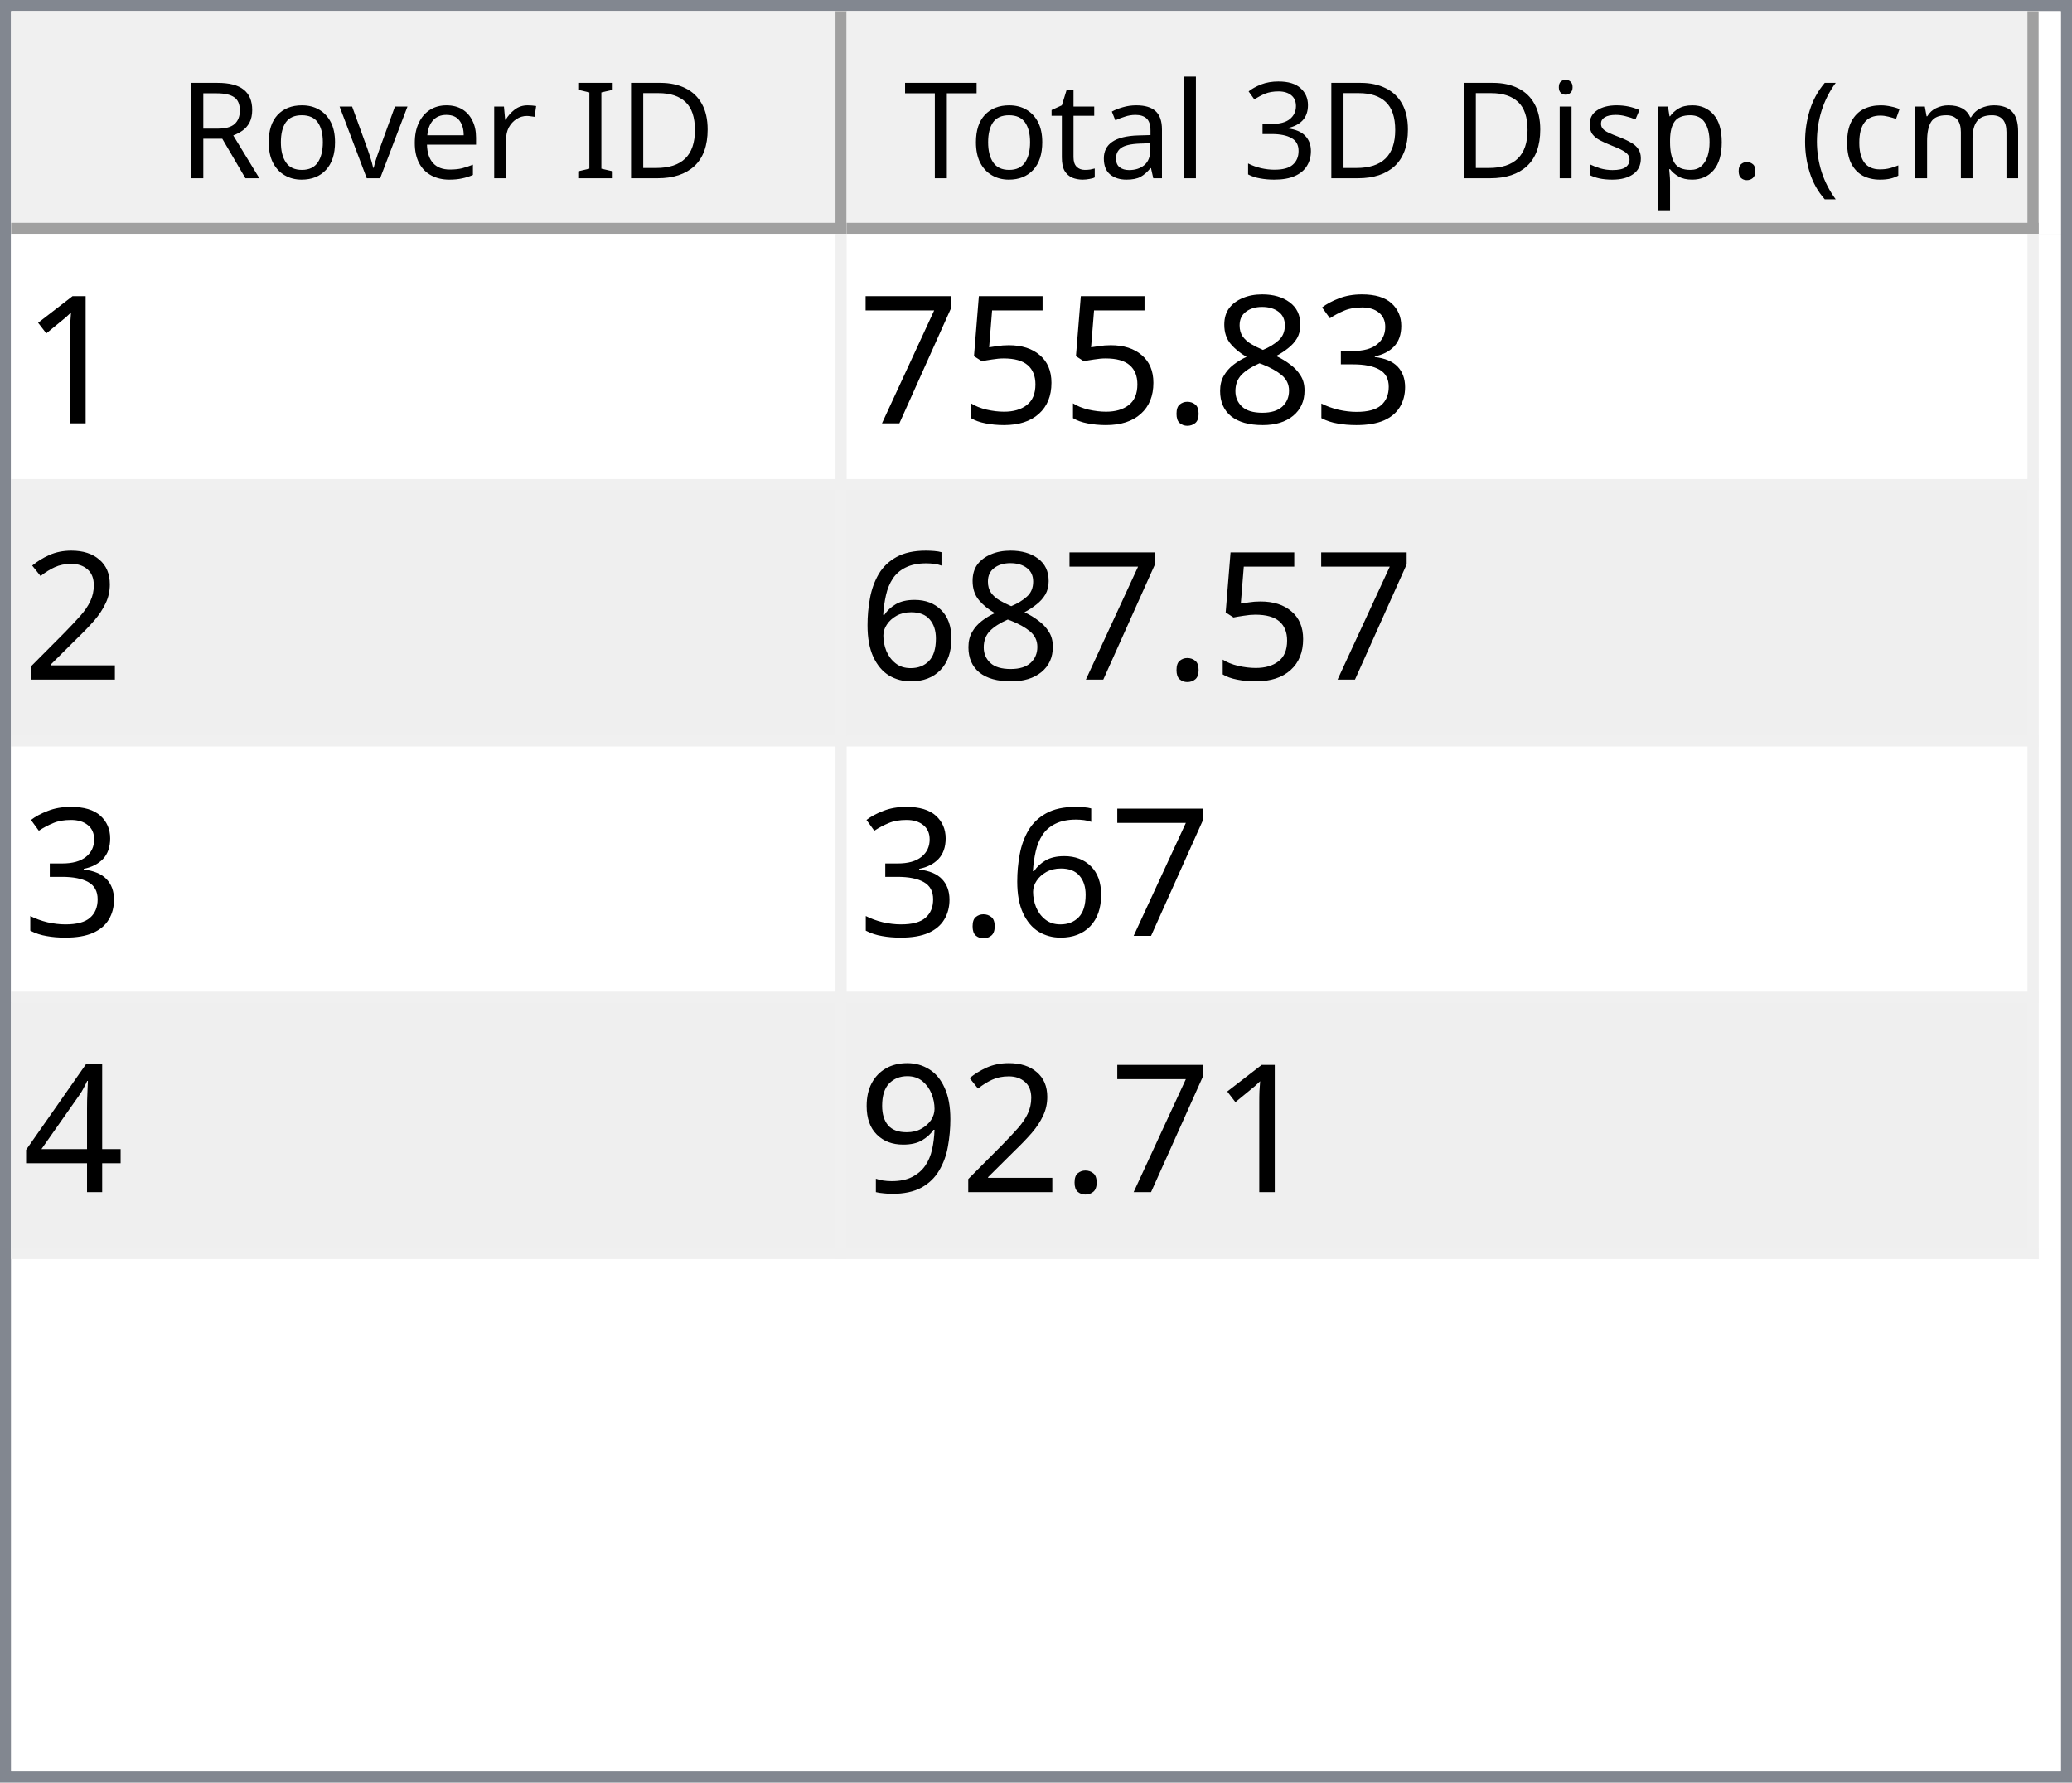
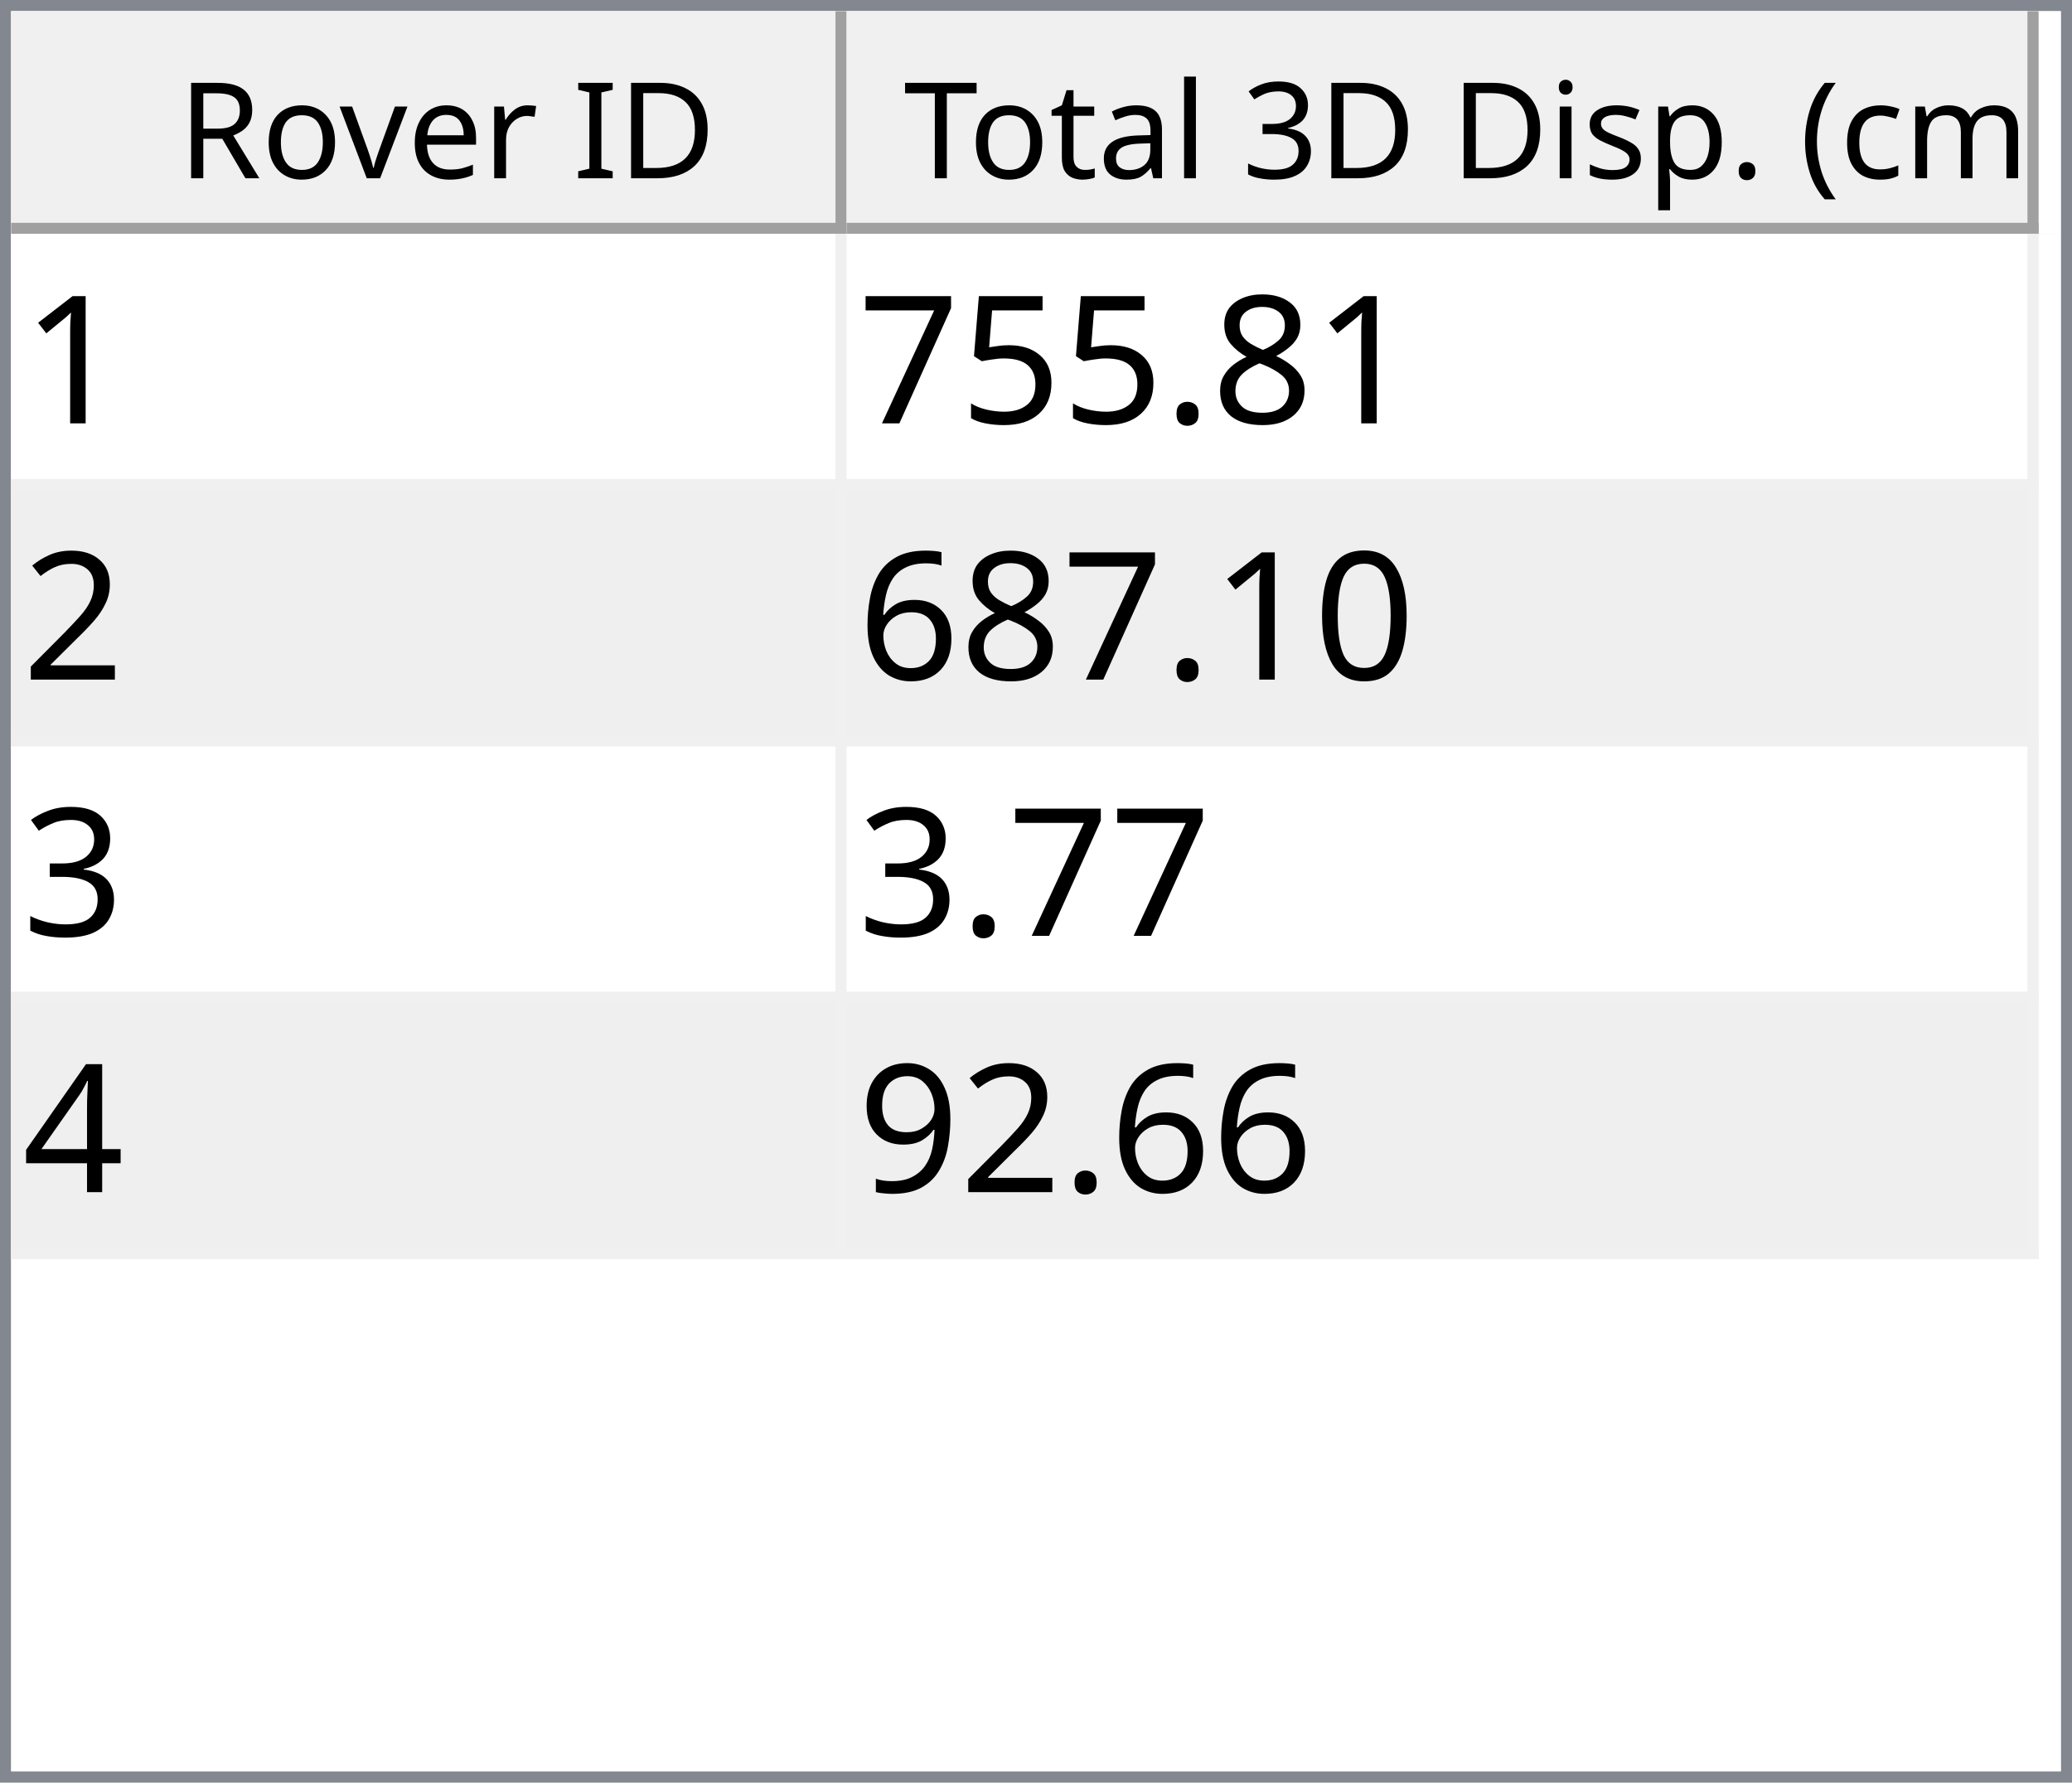
<svg xmlns="http://www.w3.org/2000/svg" style="fill-opacity:1; color-rendering:auto; color-interpolation:auto; text-rendering:auto; stroke:black; stroke-linecap:square; stroke-miterlimit:10; shape-rendering:auto; stroke-opacity:1; fill:black; stroke-dasharray:none; font-weight:normal; stroke-width:1; font-family:'Dialog'; font-style:normal; stroke-linejoin:miter; font-size:12px; stroke-dashoffset:0; image-rendering:auto;" width="186" height="160">
  <defs id="genericDefs" />
  <g>
    <defs id="defs1">
      <clipPath clipPathUnits="userSpaceOnUse" id="clipPath1">
        <path d="M0 0 L186 0 L186 160 L0 160 L0 0 Z" />
      </clipPath>
      <clipPath clipPathUnits="userSpaceOnUse" id="clipPath2">
        <path d="M0 0 L0 160 L186 160 L186 0 Z" />
      </clipPath>
      <clipPath clipPathUnits="userSpaceOnUse" id="clipPath3">
        <path d="M0 0 L0 20 L184 20 L184 0 Z" />
      </clipPath>
      <clipPath clipPathUnits="userSpaceOnUse" id="clipPath4">
        <path d="M0 0 L0 20 L75 20 L75 0 Z" />
      </clipPath>
      <clipPath clipPathUnits="userSpaceOnUse" id="clipPath5">
        <path d="M1 1 L1 19 L74 19 L74 1 Z" />
      </clipPath>
      <clipPath clipPathUnits="userSpaceOnUse" id="clipPath6">
        <path d="M0 0 L0 18 L73 18 L73 0 Z" />
      </clipPath>
      <clipPath clipPathUnits="userSpaceOnUse" id="clipPath7">
        <path d="M-0.5 -0.5 L-0.5 19.5 L74.5 19.5 L74.5 -0.5 Z" />
      </clipPath>
      <clipPath clipPathUnits="userSpaceOnUse" id="clipPath8">
        <path d="M0 0 L0 20 L107 20 L107 0 Z" />
      </clipPath>
      <clipPath clipPathUnits="userSpaceOnUse" id="clipPath9">
        <path d="M1 1 L1 19 L106 19 L106 1 Z" />
      </clipPath>
      <clipPath clipPathUnits="userSpaceOnUse" id="clipPath10">
        <path d="M0 0 L0 18 L105 18 L105 0 Z" />
      </clipPath>
      <clipPath clipPathUnits="userSpaceOnUse" id="clipPath11">
        <path d="M-0.5 -0.5 L-0.5 19.5 L106.5 19.5 L106.5 -0.5 Z" />
      </clipPath>
      <clipPath clipPathUnits="userSpaceOnUse" id="clipPath12">
        <path d="M0 0 L0 138 L184 138 L184 0 Z" />
      </clipPath>
      <clipPath clipPathUnits="userSpaceOnUse" id="clipPath13">
        <path d="M0 0 L0 92 L182 92 L182 0 Z" />
      </clipPath>
      <clipPath clipPathUnits="userSpaceOnUse" id="clipPath14">
        <path d="M-0.5 -0.5 L-0.5 91.5 L181.5 91.5 L181.5 -0.5 Z" />
      </clipPath>
      <clipPath clipPathUnits="userSpaceOnUse" id="clipPath15">
        <path d="M0 0 L0 22 L74 22 L74 0 Z" />
      </clipPath>
      <clipPath clipPathUnits="userSpaceOnUse" id="clipPath16">
        <path d="M0 0 L0 22 L106 22 L106 0 Z" />
      </clipPath>
      <font horiz-adv-x="64.551" id="font1">
        <font-face ascent="107.91" descent="25.098" units-per-em="100" style="font-style:normal; font-family:Segoe UI; font-weight:normal;" />
        <missing-glyph horiz-adv-x="64.551" d="M8.109 0 L8.109 68.266 L56.453 68.266 L56.453 0 L8.109 0 ZM15.328 7.234 L49.219 7.234 L49.219 61.031 L15.328 61.031 L15.328 7.234 Z" />
        <glyph unicode="D" horiz-adv-x="70.117" d="M9.188 0 L9.188 70.016 L28.516 70.016 Q65.531 70.016 65.531 35.891 Q65.531 19.672 55.25 9.836 Q44.969 0 27.734 0 L9.188 0 ZM17.391 62.594 L17.391 7.422 L27.828 7.422 Q41.609 7.422 49.273 14.797 Q56.938 22.172 56.938 35.688 Q56.938 62.594 28.328 62.594 L17.391 62.594 Z" />
        <glyph unicode="I" horiz-adv-x="26.611" d="M17.391 0 L9.188 0 L9.188 70.016 L17.391 70.016 L17.391 0 Z" />
        <glyph unicode=" " horiz-adv-x="27.393" d="" />
        <glyph unicode="r" horiz-adv-x="34.766" d="M34.188 41.891 Q32.078 43.5 28.125 43.5 Q23 43.5 19.555 38.672 Q16.109 33.844 16.109 25.484 L16.109 0 L8.109 0 L8.109 50 L16.109 50 L16.109 39.703 L16.312 39.703 Q18.016 44.969 21.531 47.922 Q25.047 50.875 29.391 50.875 Q32.516 50.875 34.188 50.203 L34.188 41.891 Z" />
        <glyph unicode="e" horiz-adv-x="52.295" d="M48.297 23 L12.984 23 Q13.188 14.656 17.484 10.109 Q21.781 5.562 29.297 5.562 Q37.75 5.562 44.828 11.141 L44.828 3.609 Q38.234 -1.172 27.391 -1.172 Q16.797 -1.172 10.742 5.641 Q4.688 12.453 4.688 24.812 Q4.688 36.469 11.305 43.82 Q17.922 51.172 27.734 51.172 Q37.547 51.172 42.922 44.828 Q48.297 38.484 48.297 27.203 L48.297 23 ZM40.094 29.781 Q40.047 36.719 36.75 40.578 Q33.453 44.438 27.594 44.438 Q21.922 44.438 17.969 40.383 Q14.016 36.328 13.094 29.781 L40.094 29.781 Z" />
        <glyph unicode="v" horiz-adv-x="47.9" d="M47.406 50 L27.484 0 L19.625 0 L0.688 50 L9.469 50 L22.172 13.672 Q23.578 9.672 23.922 6.688 L24.125 6.688 Q24.609 10.453 25.688 13.484 L38.969 50 L47.406 50 Z" />
        <glyph unicode="o" horiz-adv-x="58.594" d="M29 -1.172 Q17.922 -1.172 11.305 5.836 Q4.688 12.844 4.688 24.422 Q4.688 37.016 11.57 44.094 Q18.453 51.172 30.172 51.172 Q41.359 51.172 47.633 44.289 Q53.906 37.406 53.906 25.203 Q53.906 13.234 47.141 6.031 Q40.375 -1.172 29 -1.172 ZM29.594 44.438 Q21.875 44.438 17.383 39.188 Q12.891 33.938 12.891 24.703 Q12.891 15.828 17.43 10.695 Q21.969 5.562 29.594 5.562 Q37.359 5.562 41.531 10.594 Q45.703 15.625 45.703 24.906 Q45.703 34.281 41.531 39.359 Q37.359 44.438 29.594 44.438 Z" />
        <glyph unicode="R" horiz-adv-x="59.814" d="M59.375 0 L49.609 0 L37.891 19.625 Q36.281 22.359 34.766 24.289 Q33.25 26.219 31.664 27.438 Q30.078 28.656 28.25 29.219 Q26.422 29.781 24.125 29.781 L17.391 29.781 L17.391 0 L9.188 0 L9.188 70.016 L30.078 70.016 Q34.672 70.016 38.555 68.867 Q42.438 67.719 45.289 65.375 Q48.141 63.031 49.758 59.547 Q51.375 56.062 51.375 51.375 Q51.375 47.703 50.273 44.656 Q49.172 41.609 47.148 39.211 Q45.125 36.812 42.266 35.133 Q39.406 33.453 35.844 32.516 L35.844 32.328 Q37.594 31.547 38.891 30.547 Q40.188 29.547 41.359 28.18 Q42.531 26.812 43.68 25.078 Q44.828 23.344 46.234 21.047 L59.375 0 ZM17.391 62.594 L17.391 37.203 L28.516 37.203 Q31.594 37.203 34.203 38.133 Q36.812 39.062 38.719 40.797 Q40.625 42.531 41.703 45.047 Q42.781 47.562 42.781 50.688 Q42.781 56.297 39.141 59.445 Q35.5 62.594 28.609 62.594 L17.391 62.594 Z" />
        <glyph unicode=")" horiz-adv-x="30.176" d="M8.297 -15.922 L1.172 -15.922 Q16.406 2.344 16.406 26.812 Q16.406 51.469 1.078 70.016 L8.297 70.016 Q23.531 52.156 23.531 26.703 Q23.531 1.375 8.297 -15.922 Z" />
        <glyph unicode="m" horiz-adv-x="86.133" d="M79.109 0 L71.094 0 L71.094 28.719 Q71.094 37.016 68.531 40.727 Q65.969 44.438 59.906 44.438 Q54.781 44.438 51.195 39.75 Q47.609 35.062 47.609 28.516 L47.609 0 L39.594 0 L39.594 29.688 Q39.594 44.438 28.219 44.438 Q22.953 44.438 19.531 40.016 Q16.109 35.594 16.109 28.516 L16.109 0 L8.109 0 L8.109 50 L16.109 50 L16.109 42.094 L16.312 42.094 Q21.625 51.172 31.844 51.172 Q36.969 51.172 40.773 48.312 Q44.578 45.453 46 40.828 Q51.562 51.172 62.594 51.172 Q79.109 51.172 79.109 30.812 L79.109 0 Z" />
        <glyph unicode="c" horiz-adv-x="46.191" d="M42.188 2.297 Q36.422 -1.172 28.516 -1.172 Q17.828 -1.172 11.258 5.789 Q4.688 12.75 4.688 23.828 Q4.688 36.188 11.766 43.68 Q18.844 51.172 30.672 51.172 Q37.25 51.172 42.281 48.734 L42.281 40.531 Q36.719 44.438 30.375 44.438 Q22.703 44.438 17.797 38.945 Q12.891 33.453 12.891 24.516 Q12.891 15.719 17.508 10.641 Q22.125 5.562 29.891 5.562 Q36.422 5.562 42.188 9.906 L42.188 2.297 Z" />
        <glyph unicode="(" horiz-adv-x="30.176" d="M29.109 -15.922 L21.969 -15.922 Q6.844 1.375 6.844 26.703 Q6.844 52.156 21.969 70.016 L29.203 70.016 Q13.875 51.469 13.875 26.812 Q13.875 2.344 29.109 -15.922 Z" />
        <glyph unicode="." horiz-adv-x="21.68" d="M10.891 -1.078 Q8.641 -1.078 7.055 0.539 Q5.469 2.156 5.469 4.391 Q5.469 6.641 7.055 8.273 Q8.641 9.906 10.891 9.906 Q13.188 9.906 14.797 8.273 Q16.406 6.641 16.406 4.391 Q16.406 2.156 14.797 0.539 Q13.188 -1.078 10.891 -1.078 Z" />
        <glyph unicode="p" horiz-adv-x="58.789" d="M16.312 7.234 L16.109 7.234 L16.109 -23 L8.109 -23 L8.109 50 L16.109 50 L16.109 41.219 L16.312 41.219 Q22.219 51.172 33.594 51.172 Q43.266 51.172 48.688 44.461 Q54.109 37.75 54.109 26.469 Q54.109 13.922 48 6.375 Q41.891 -1.172 31.297 -1.172 Q21.578 -1.172 16.312 7.234 ZM16.109 27.391 L16.109 20.406 Q16.109 14.203 20.141 9.883 Q24.172 5.562 30.375 5.562 Q37.641 5.562 41.773 11.133 Q45.906 16.703 45.906 26.609 Q45.906 34.969 42.047 39.703 Q38.188 44.438 31.594 44.438 Q24.609 44.438 20.359 39.578 Q16.109 34.719 16.109 27.391 Z" />
        <glyph unicode="s" horiz-adv-x="42.432" d="M5.078 1.812 L5.078 10.406 Q11.625 5.562 19.484 5.562 Q30.031 5.562 30.031 12.594 Q30.031 14.594 29.125 15.992 Q28.219 17.391 26.68 18.461 Q25.141 19.531 23.07 20.383 Q21 21.234 18.609 22.172 Q15.281 23.484 12.766 24.828 Q10.25 26.172 8.57 27.859 Q6.891 29.547 6.031 31.695 Q5.172 33.844 5.172 36.719 Q5.172 40.234 6.789 42.945 Q8.406 45.656 11.086 47.484 Q13.766 49.312 17.211 50.242 Q20.656 51.172 24.312 51.172 Q30.812 51.172 35.938 48.922 L35.938 40.828 Q30.422 44.438 23.25 44.438 Q21 44.438 19.195 43.922 Q17.391 43.406 16.094 42.477 Q14.797 41.547 14.086 40.258 Q13.375 38.969 13.375 37.406 Q13.375 35.453 14.086 34.133 Q14.797 32.812 16.164 31.789 Q17.531 30.766 19.484 29.938 Q21.438 29.109 23.922 28.125 Q27.25 26.859 29.883 25.516 Q32.516 24.172 34.375 22.484 Q36.234 20.797 37.234 18.602 Q38.234 16.406 38.234 13.375 Q38.234 9.672 36.602 6.938 Q34.969 4.203 32.234 2.398 Q29.5 0.594 25.93 -0.289 Q22.359 -1.172 18.453 -1.172 Q10.75 -1.172 5.078 1.812 Z" />
        <glyph unicode="i" horiz-adv-x="24.219" d="M12.203 62.703 Q10.062 62.703 8.547 64.164 Q7.031 65.625 7.031 67.875 Q7.031 70.125 8.547 71.609 Q10.062 73.094 12.203 73.094 Q14.406 73.094 15.945 71.609 Q17.484 70.125 17.484 67.875 Q17.484 65.719 15.945 64.211 Q14.406 62.703 12.203 62.703 ZM16.109 0 L8.109 0 L8.109 50 L16.109 50 L16.109 0 Z" />
        <glyph unicode="3" horiz-adv-x="53.906" d="M46.531 19.828 Q46.531 15.094 44.75 11.211 Q42.969 7.328 39.719 4.57 Q36.469 1.812 31.93 0.297 Q27.391 -1.219 21.922 -1.219 Q11.922 -1.219 6 2.594 L6 11.188 Q13.094 5.609 22.219 5.609 Q25.875 5.609 28.828 6.539 Q31.781 7.469 33.906 9.227 Q36.031 10.984 37.18 13.477 Q38.328 15.969 38.328 19.094 Q38.328 32.812 18.797 32.812 L12.984 32.812 L12.984 39.594 L18.5 39.594 Q35.797 39.594 35.797 52.484 Q35.797 64.406 22.609 64.406 Q15.188 64.406 8.688 59.422 L8.688 67.188 Q15.375 71.188 24.609 71.188 Q29 71.188 32.57 69.969 Q36.141 68.75 38.68 66.555 Q41.219 64.359 42.609 61.281 Q44 58.203 44 54.5 Q44 40.672 30.031 36.719 L30.031 36.531 Q33.594 36.141 36.625 34.797 Q39.656 33.453 41.852 31.305 Q44.047 29.156 45.289 26.25 Q46.531 23.344 46.531 19.828 Z" />
        <glyph unicode="l" horiz-adv-x="24.219" d="M16.109 0 L8.109 0 L8.109 74.031 L16.109 74.031 L16.109 0 Z" />
        <glyph unicode="a" horiz-adv-x="50.879" d="M43.891 0 L35.891 0 L35.891 7.812 L35.688 7.812 Q30.469 -1.172 20.312 -1.172 Q12.844 -1.172 8.617 2.781 Q4.391 6.734 4.391 13.281 Q4.391 27.297 20.906 29.594 L35.891 31.688 Q35.891 44.438 25.594 44.438 Q16.547 44.438 9.281 38.281 L9.281 46.484 Q16.656 51.172 26.266 51.172 Q43.891 51.172 43.891 32.516 L43.891 0 ZM35.891 25.297 L23.828 23.641 Q18.266 22.859 15.43 20.875 Q12.594 18.891 12.594 13.875 Q12.594 10.203 15.211 7.883 Q17.828 5.562 22.172 5.562 Q28.125 5.562 32.008 9.742 Q35.891 13.922 35.891 20.312 L35.891 25.297 Z" />
        <glyph unicode="t" horiz-adv-x="33.887" d="M31.297 0.484 Q28.469 -1.078 23.828 -1.078 Q10.688 -1.078 10.688 13.578 L10.688 43.172 L2.094 43.172 L2.094 50 L10.688 50 L10.688 62.203 L18.703 64.797 L18.703 50 L31.297 50 L31.297 43.172 L18.703 43.172 L18.703 14.984 Q18.703 9.969 20.414 7.82 Q22.125 5.672 26.078 5.672 Q29.109 5.672 31.297 7.328 L31.297 0.484 Z" />
        <glyph unicode="T" horiz-adv-x="52.393" d="M50.594 62.594 L30.375 62.594 L30.375 0 L22.172 0 L22.172 62.594 L2 62.594 L2 70.016 L50.594 70.016 L50.594 62.594 Z" />
      </font>
      <font horiz-adv-x="75.0" id="font2">
        <font-face ascent="100.537" descent="21.973" units-per-em="100" style="font-style:normal; font-family:sans-serif; font-weight:normal;" />
        <missing-glyph horiz-adv-x="75.0" d="M12.5 0 L12.5 62.5 L62.5 62.5 L62.5 0 L12.5 0 ZM14.062 1.562 L60.938 1.562 L60.938 60.938 L14.062 60.938 L14.062 1.562 Z" />
        <glyph unicode="1" horiz-adv-x="55.615" d="M37.25 0 L28.469 0 L28.469 56 Q25.297 52.984 20.141 49.953 Q14.984 46.922 10.891 45.406 L10.891 53.906 Q18.266 57.375 23.781 62.305 Q29.297 67.234 31.594 71.875 L37.25 71.875 L37.25 0 Z" />
-         <glyph unicode="3" horiz-adv-x="55.615" d="M4.203 18.891 L12.984 20.062 Q14.5 12.594 18.141 9.297 Q21.781 6 27 6 Q33.203 6 37.477 10.297 Q41.75 14.594 41.75 20.953 Q41.75 27 37.797 30.93 Q33.844 34.859 27.734 34.859 Q25.25 34.859 21.531 33.891 L22.516 41.609 Q23.391 41.5 23.922 41.5 Q29.547 41.5 34.039 44.43 Q38.531 47.359 38.531 53.469 Q38.531 58.297 35.258 61.477 Q31.984 64.656 26.812 64.656 Q21.688 64.656 18.266 61.43 Q14.844 58.203 13.875 51.766 L5.078 53.328 Q6.688 62.156 12.398 67.016 Q18.109 71.875 26.609 71.875 Q32.469 71.875 37.398 69.359 Q42.328 66.844 44.945 62.5 Q47.562 58.156 47.562 53.266 Q47.562 48.641 45.07 44.828 Q42.578 41.016 37.703 38.766 Q44.047 37.312 47.562 32.695 Q51.078 28.078 51.078 21.141 Q51.078 11.766 44.242 5.25 Q37.406 -1.266 26.953 -1.266 Q17.531 -1.266 11.305 4.352 Q5.078 9.969 4.203 18.891 Z" />
        <glyph unicode="8" horiz-adv-x="55.615" d="M17.672 38.812 Q12.203 40.828 9.57 44.539 Q6.938 48.25 6.938 53.422 Q6.938 61.234 12.555 66.555 Q18.172 71.875 27.484 71.875 Q36.859 71.875 42.578 66.43 Q48.297 60.984 48.297 53.172 Q48.297 48.188 45.68 44.508 Q43.062 40.828 37.75 38.812 Q44.344 36.672 47.781 31.883 Q51.219 27.094 51.219 20.453 Q51.219 11.281 44.727 5.031 Q38.234 -1.219 27.641 -1.219 Q17.047 -1.219 10.547 5.055 Q4.047 11.328 4.047 20.703 Q4.047 27.688 7.594 32.398 Q11.141 37.109 17.672 38.812 ZM15.922 53.719 Q15.922 48.641 19.195 45.414 Q22.469 42.188 27.688 42.188 Q32.766 42.188 36.016 45.383 Q39.266 48.578 39.266 53.219 Q39.266 58.062 35.914 61.359 Q32.562 64.656 27.594 64.656 Q22.562 64.656 19.242 61.43 Q15.922 58.203 15.922 53.719 ZM13.094 20.656 Q13.094 16.891 14.875 13.375 Q16.656 9.859 20.172 7.93 Q23.688 6 27.734 6 Q34.031 6 38.133 10.055 Q42.234 14.109 42.234 20.359 Q42.234 26.703 38.016 30.859 Q33.797 35.016 27.438 35.016 Q21.234 35.016 17.164 30.914 Q13.094 26.812 13.094 20.656 Z" />
        <glyph unicode="." horiz-adv-x="27.783" d="M9.078 0 L9.078 10.016 L19.094 10.016 L19.094 0 L9.078 0 Z" />
        <glyph unicode="5" horiz-adv-x="55.615" d="M4.156 18.75 L13.375 19.531 Q14.406 12.797 18.141 9.398 Q21.875 6 27.156 6 Q33.5 6 37.891 10.789 Q42.281 15.578 42.281 23.484 Q42.281 31 38.062 35.352 Q33.844 39.703 27 39.703 Q22.75 39.703 19.336 37.773 Q15.922 35.844 13.969 32.766 L5.719 33.844 L12.641 70.609 L48.25 70.609 L48.25 62.203 L19.672 62.203 L15.828 42.969 Q22.266 47.469 29.344 47.469 Q38.719 47.469 45.164 40.969 Q51.609 34.469 51.609 24.266 Q51.609 14.547 45.953 7.469 Q39.062 -1.219 27.156 -1.219 Q17.391 -1.219 11.211 4.25 Q5.031 9.719 4.156 18.75 Z" />
        <glyph unicode="7" horiz-adv-x="55.615" d="M4.734 62.203 L4.734 70.656 L51.078 70.656 L51.078 63.812 Q44.234 56.547 37.523 44.484 Q30.812 32.422 27.156 19.672 Q24.516 10.688 23.781 0 L14.75 0 Q14.891 8.453 18.062 20.414 Q21.234 32.375 27.172 43.484 Q33.109 54.594 39.797 62.203 L4.734 62.203 Z" />
        <glyph unicode="2" horiz-adv-x="55.615" d="M50.344 8.453 L50.344 0 L3.031 0 Q2.938 3.172 4.047 6.109 Q5.859 10.938 9.836 15.625 Q13.812 20.312 21.344 26.469 Q33.016 36.031 37.117 41.625 Q41.219 47.219 41.219 52.203 Q41.219 57.422 37.477 61.008 Q33.734 64.594 27.734 64.594 Q21.391 64.594 17.578 60.789 Q13.766 56.984 13.719 50.25 L4.688 51.172 Q5.609 61.281 11.664 66.578 Q17.719 71.875 27.938 71.875 Q38.234 71.875 44.242 66.164 Q50.25 60.453 50.25 52 Q50.25 47.703 48.492 43.555 Q46.734 39.406 42.656 34.812 Q38.578 30.219 29.109 22.219 Q21.188 15.578 18.945 13.211 Q16.703 10.844 15.234 8.453 L50.344 8.453 Z" />
+         <glyph unicode="0" horiz-adv-x="55.615" d="M4.156 35.297 Q4.156 48 6.766 55.742 Q9.375 63.484 14.523 67.68 Q19.672 71.875 27.484 71.875 Q33.25 71.875 37.594 69.555 Q41.938 67.234 44.773 62.867 Q47.609 58.5 49.219 52.227 Q50.828 45.953 50.828 35.297 Q50.828 22.703 48.242 14.969 Q45.656 7.234 40.508 3.008 Q35.359 -1.219 27.484 -1.219 Q17.141 -1.219 11.234 6.203 Q4.156 15.141 4.156 35.297 ZM13.188 35.297 Q13.188 17.672 17.312 11.836 Q21.438 6 27.484 6 Q33.547 6 37.672 11.859 Q41.797 17.719 41.797 35.297 Q41.797 52.984 37.672 58.789 Q33.547 64.594 27.391 64.594 Q21.344 64.594 17.719 59.469 Q13.188 52.938 13.188 35.297 Z" />
        <glyph unicode="6" horiz-adv-x="55.615" d="M49.75 54.047 L41.016 53.375 Q39.844 58.547 37.703 60.891 Q34.125 64.656 28.906 64.656 Q24.703 64.656 21.531 62.312 Q17.391 59.281 14.992 53.469 Q12.594 47.656 12.5 36.922 Q15.672 41.75 20.266 44.094 Q24.859 46.438 29.891 46.438 Q38.672 46.438 44.852 39.969 Q51.031 33.5 51.031 23.25 Q51.031 16.5 48.125 10.719 Q45.219 4.938 40.141 1.859 Q35.062 -1.219 28.609 -1.219 Q17.625 -1.219 10.695 6.859 Q3.766 14.938 3.766 33.5 Q3.766 54.25 11.422 63.672 Q18.109 71.875 29.438 71.875 Q37.891 71.875 43.289 67.141 Q48.688 62.406 49.75 54.047 ZM13.875 23.188 Q13.875 18.656 15.797 14.508 Q17.719 10.359 21.188 8.18 Q24.656 6 28.469 6 Q34.031 6 38.039 10.492 Q42.047 14.984 42.047 22.703 Q42.047 30.125 38.086 34.398 Q34.125 38.672 28.125 38.672 Q22.172 38.672 18.023 34.398 Q13.875 30.125 13.875 23.188 Z" />
+         <glyph unicode="3" horiz-adv-x="55.615" d="M4.203 18.891 L12.984 20.062 Q14.5 12.594 18.141 9.297 Q21.781 6 27 6 Q33.203 6 37.477 10.297 Q41.75 14.594 41.75 20.953 Q41.75 27 37.797 30.93 Q33.844 34.859 27.734 34.859 Q25.25 34.859 21.531 33.891 L22.516 41.609 Q23.391 41.5 23.922 41.5 Q29.547 41.5 34.039 44.43 Q38.531 47.359 38.531 53.469 Q38.531 58.297 35.258 61.477 Q31.984 64.656 26.812 64.656 Q21.688 64.656 18.266 61.43 Q14.844 58.203 13.875 51.766 L5.078 53.328 Q6.688 62.156 12.398 67.016 Q18.109 71.875 26.609 71.875 Q32.469 71.875 37.398 69.359 Q42.328 66.844 44.945 62.5 Q47.562 58.156 47.562 53.266 Q47.562 48.641 45.07 44.828 Q42.578 41.016 37.703 38.766 Q44.047 37.312 47.562 32.695 Q51.078 28.078 51.078 21.141 Q51.078 11.766 44.242 5.25 Q37.406 -1.266 26.953 -1.266 Q17.531 -1.266 11.305 4.352 Q5.078 9.969 4.203 18.891 Z" />
        <glyph unicode="4" horiz-adv-x="55.615" d="M32.328 0 L32.328 17.141 L1.266 17.141 L1.266 25.203 L33.938 71.578 L41.109 71.578 L41.109 25.203 L50.781 25.203 L50.781 17.141 L41.109 17.141 L41.109 0 L32.328 0 ZM32.328 25.203 L32.328 57.469 L9.906 25.203 L32.328 25.203 Z" />
        <glyph unicode="9" horiz-adv-x="55.615" d="M5.469 16.547 L13.922 17.328 Q14.984 11.375 18.016 8.688 Q21.047 6 25.781 6 Q29.828 6 32.883 7.859 Q35.938 9.719 37.891 12.82 Q39.844 15.922 41.164 21.195 Q42.484 26.469 42.484 31.938 Q42.484 32.516 42.438 33.688 Q39.797 29.5 35.234 26.883 Q30.672 24.266 25.344 24.266 Q16.453 24.266 10.305 30.711 Q4.156 37.156 4.156 47.703 Q4.156 58.594 10.578 65.234 Q17 71.875 26.656 71.875 Q33.641 71.875 39.43 68.117 Q45.219 64.359 48.219 57.398 Q51.219 50.438 51.219 37.25 Q51.219 23.531 48.242 15.406 Q45.266 7.281 39.383 3.031 Q33.5 -1.219 25.594 -1.219 Q17.188 -1.219 11.867 3.445 Q6.547 8.109 5.469 16.547 ZM41.453 48.141 Q41.453 55.719 37.43 60.156 Q33.406 64.594 27.734 64.594 Q21.875 64.594 17.531 59.812 Q13.188 55.031 13.188 47.406 Q13.188 40.578 17.312 36.305 Q21.438 32.031 27.484 32.031 Q33.594 32.031 37.523 36.305 Q41.453 40.578 41.453 48.141 Z" />
      </font>
    </defs>
    <g style="fill:white; stroke:white;">
      <rect x="0" y="0" width="186" style="clip-path:url(#clipPath1); stroke:none;" height="160" />
    </g>
    <g style="fill:white; text-rendering:optimizeSpeed; color-rendering:optimizeSpeed; image-rendering:optimizeSpeed; shape-rendering:crispEdges; stroke:white; color-interpolation:sRGB;">
      <rect x="0" width="186" height="160" y="0" style="stroke:none;" />
      <path style="stroke:none;" d="M0 160 L186 160 L186 0 L0 0 Z" />
    </g>
    <g style="fill:rgb(240,240,240); font-family:'Segoe UI'; stroke:rgb(240,240,240);">
      <rect x="0" y="0" width="186" style="clip-path:url(#clipPath2); stroke:none;" height="160" />
    </g>
    <g style="fill:rgb(130,135,144); font-family:'Segoe UI'; stroke:rgb(130,135,144);">
      <path d="M0 0 L186 0 L186 160 L0 160 L0 0 ZM1 1 L185 1 L185 159 L1 159 L1 1 Z" style="fill-rule:evenodd; clip-path:url(#clipPath2); stroke:none;" />
    </g>
    <g style="fill:white; font-family:'Segoe UI'; stroke:white;" transform="translate(1,1)">
      <rect x="0" y="0" width="184" style="clip-path:url(#clipPath3); stroke:none;" height="20" />
    </g>
    <g style="fill:rgb(240,240,240); font-family:'Segoe UI'; stroke:rgb(240,240,240);" transform="translate(1,1)">
      <rect x="0" y="0" width="75" style="clip-path:url(#clipPath4); stroke:none;" height="20" />
    </g>
    <g style="font-family:'Segoe UI';" transform="translate(2,2)">
      <text x="14" xml:space="preserve" y="14" style="clip-path:url(#clipPath6); stroke:none;">Rover ID</text>
    </g>
    <g style="fill:rgb(160,160,160); font-family:'Segoe UI'; stroke:rgb(160,160,160); stroke-linejoin:bevel;" transform="translate(1.5,1.5)">
      <line x1="74" x2="74" y1="0" style="fill:none; clip-path:url(#clipPath7);" y2="19" />
    </g>
    <g style="fill:rgb(160,160,160); font-family:'Segoe UI'; stroke:rgb(160,160,160); stroke-linejoin:bevel;" transform="matrix(1,0,0,1,1,1) translate(0.5,0.5)">
      <line x1="0" x2="74" y1="19" style="fill:none; clip-path:url(#clipPath7);" y2="19" />
    </g>
    <g style="fill:rgb(240,240,240); font-family:'Segoe UI'; stroke:rgb(240,240,240);" transform="translate(76,1)">
      <rect x="0" y="0" width="107" style="clip-path:url(#clipPath8); stroke:none;" height="20" />
    </g>
    <g style="font-family:'Segoe UI';" transform="translate(77,2)">
      <text x="1" xml:space="preserve" y="14" style="clip-path:url(#clipPath10); stroke:none;"> Total 3D Disp. (cm)</text>
    </g>
    <g style="fill:rgb(160,160,160); font-family:'Segoe UI'; stroke:rgb(160,160,160); stroke-linejoin:bevel;" transform="translate(76.5,1.5)">
      <line x1="106" x2="106" y1="0" style="fill:none; clip-path:url(#clipPath11);" y2="19" />
    </g>
    <g style="fill:rgb(160,160,160); font-family:'Segoe UI'; stroke:rgb(160,160,160); stroke-linejoin:bevel;" transform="matrix(1,0,0,1,76,1) translate(0.5,0.5)">
      <line x1="0" x2="106" y1="19" style="fill:none; clip-path:url(#clipPath11);" y2="19" />
    </g>
    <g style="fill:white; font-family:'Segoe UI'; stroke:white;" transform="translate(1,21)">
      <rect x="0" y="0" width="184" style="clip-path:url(#clipPath12); stroke:none;" height="138" />
    </g>
    <g style="fill:rgb(240,240,240); font-size:16px; font-family:sans-serif; stroke:rgb(240,240,240);" transform="translate(1,21)">
      <rect x="0" y="0" width="182" style="clip-path:url(#clipPath13); stroke:none;" height="92" />
      <line transform="translate(0.5,0.5)" x1="0" x2="181" y1="22" style="clip-path:url(#clipPath14); fill:none; stroke-linejoin:bevel;" y2="22" />
    </g>
    <g transform="matrix(1,0,0,1,1,21) translate(0.5,0.5)" style="fill:rgb(240,240,240); font-size:16px; font-family:sans-serif; stroke:rgb(240,240,240); stroke-linejoin:bevel;">
      <line x1="0" x2="181" y1="45" style="fill:none; clip-path:url(#clipPath14);" y2="45" />
    </g>
    <g transform="matrix(1,0,0,1,1,21) translate(0.5,0.5)" style="fill:rgb(240,240,240); font-size:16px; font-family:sans-serif; stroke:rgb(240,240,240); stroke-linejoin:bevel;">
      <line x1="0" x2="181" y1="68" style="fill:none; clip-path:url(#clipPath14);" y2="68" />
    </g>
    <g transform="matrix(1,0,0,1,1,21) translate(0.5,0.5)" style="fill:rgb(240,240,240); font-size:16px; font-family:sans-serif; stroke:rgb(240,240,240); stroke-linejoin:bevel;">
      <line x1="0" x2="181" y1="91" style="fill:none; clip-path:url(#clipPath14);" y2="91" />
    </g>
    <g transform="matrix(1,0,0,1,1,21) translate(0.5,0.5)" style="fill:rgb(240,240,240); font-size:16px; font-family:sans-serif; stroke:rgb(240,240,240); stroke-linejoin:bevel;">
      <line x1="74" x2="74" y1="0" style="fill:none; clip-path:url(#clipPath14);" y2="91" />
    </g>
    <g transform="matrix(1,0,0,1,1,21) translate(0.5,0.5)" style="fill:rgb(240,240,240); font-size:16px; font-family:sans-serif; stroke:rgb(240,240,240); stroke-linejoin:bevel;">
      <line x1="181" x2="181" y1="0" style="fill:none; clip-path:url(#clipPath14);" y2="91" />
    </g>
    <g style="fill:white; font-size:16px; font-family:sans-serif; stroke:white;" transform="matrix(1,0,0,1,1,21)">
      <rect x="0" y="0" width="74" style="clip-path:url(#clipPath15); stroke:none;" height="22" />
      <text x="1" y="17" style="fill:black; clip-path:url(#clipPath15); stroke:none;" xml:space="preserve">1</text>
    </g>
    <g style="fill:white; font-size:16px; font-family:sans-serif; stroke:white;" transform="matrix(1,0,0,1,1,21) translate(75,0)">
      <rect x="0" y="0" width="106" style="clip-path:url(#clipPath16); stroke:none;" height="22" />
-       <text x="1" y="17" style="fill:black; clip-path:url(#clipPath16); stroke:none;" xml:space="preserve">755.83</text>
+       <text x="1" y="17" style="fill:black; clip-path:url(#clipPath16); stroke:none;" xml:space="preserve">755.81</text>
    </g>
    <g style="fill:rgb(239,239,239); font-size:16px; font-family:sans-serif; stroke:rgb(239,239,239);" transform="matrix(1,0,0,1,1,21) translate(0,23)">
      <rect x="0" y="0" width="74" style="clip-path:url(#clipPath15); stroke:none;" height="22" />
      <text x="1" y="17" style="fill:black; clip-path:url(#clipPath15); stroke:none;" xml:space="preserve">2</text>
    </g>
    <g style="fill:rgb(239,239,239); font-size:16px; font-family:sans-serif; stroke:rgb(239,239,239);" transform="matrix(1,0,0,1,1,21) translate(75,23)">
      <rect x="0" y="0" width="106" style="clip-path:url(#clipPath16); stroke:none;" height="22" />
-       <text x="1" y="17" style="fill:black; clip-path:url(#clipPath16); stroke:none;" xml:space="preserve">687.57</text>
+       <text x="1" y="17" style="fill:black; clip-path:url(#clipPath16); stroke:none;" xml:space="preserve">687.10</text>
    </g>
    <g style="fill:white; font-size:16px; font-family:sans-serif; stroke:white;" transform="matrix(1,0,0,1,1,21) translate(0,46)">
      <rect x="0" y="0" width="74" style="clip-path:url(#clipPath15); stroke:none;" height="22" />
      <text x="1" y="17" style="fill:black; clip-path:url(#clipPath15); stroke:none;" xml:space="preserve">3</text>
    </g>
    <g style="fill:white; font-size:16px; font-family:sans-serif; stroke:white;" transform="matrix(1,0,0,1,1,21) translate(75,46)">
      <rect x="0" y="0" width="106" style="clip-path:url(#clipPath16); stroke:none;" height="22" />
-       <text x="1" y="17" style="fill:black; clip-path:url(#clipPath16); stroke:none;" xml:space="preserve">3.67</text>
+       <text x="1" y="17" style="fill:black; clip-path:url(#clipPath16); stroke:none;" xml:space="preserve">3.77</text>
    </g>
    <g style="fill:rgb(239,239,239); font-size:16px; font-family:sans-serif; stroke:rgb(239,239,239);" transform="matrix(1,0,0,1,1,21) translate(0,69)">
      <rect x="0" y="0" width="74" style="clip-path:url(#clipPath15); stroke:none;" height="22" />
      <text x="1" y="17" style="fill:black; clip-path:url(#clipPath15); stroke:none;" xml:space="preserve">4</text>
    </g>
    <g style="fill:rgb(239,239,239); font-size:16px; font-family:sans-serif; stroke:rgb(239,239,239);" transform="matrix(1,0,0,1,1,21) translate(75,69)">
      <rect x="0" y="0" width="106" style="clip-path:url(#clipPath16); stroke:none;" height="22" />
-       <text x="1" y="17" style="fill:black; clip-path:url(#clipPath16); stroke:none;" xml:space="preserve">92.71</text>
+       <text x="1" y="17" style="fill:black; clip-path:url(#clipPath16); stroke:none;" xml:space="preserve">92.66</text>
    </g>
  </g>
</svg>
